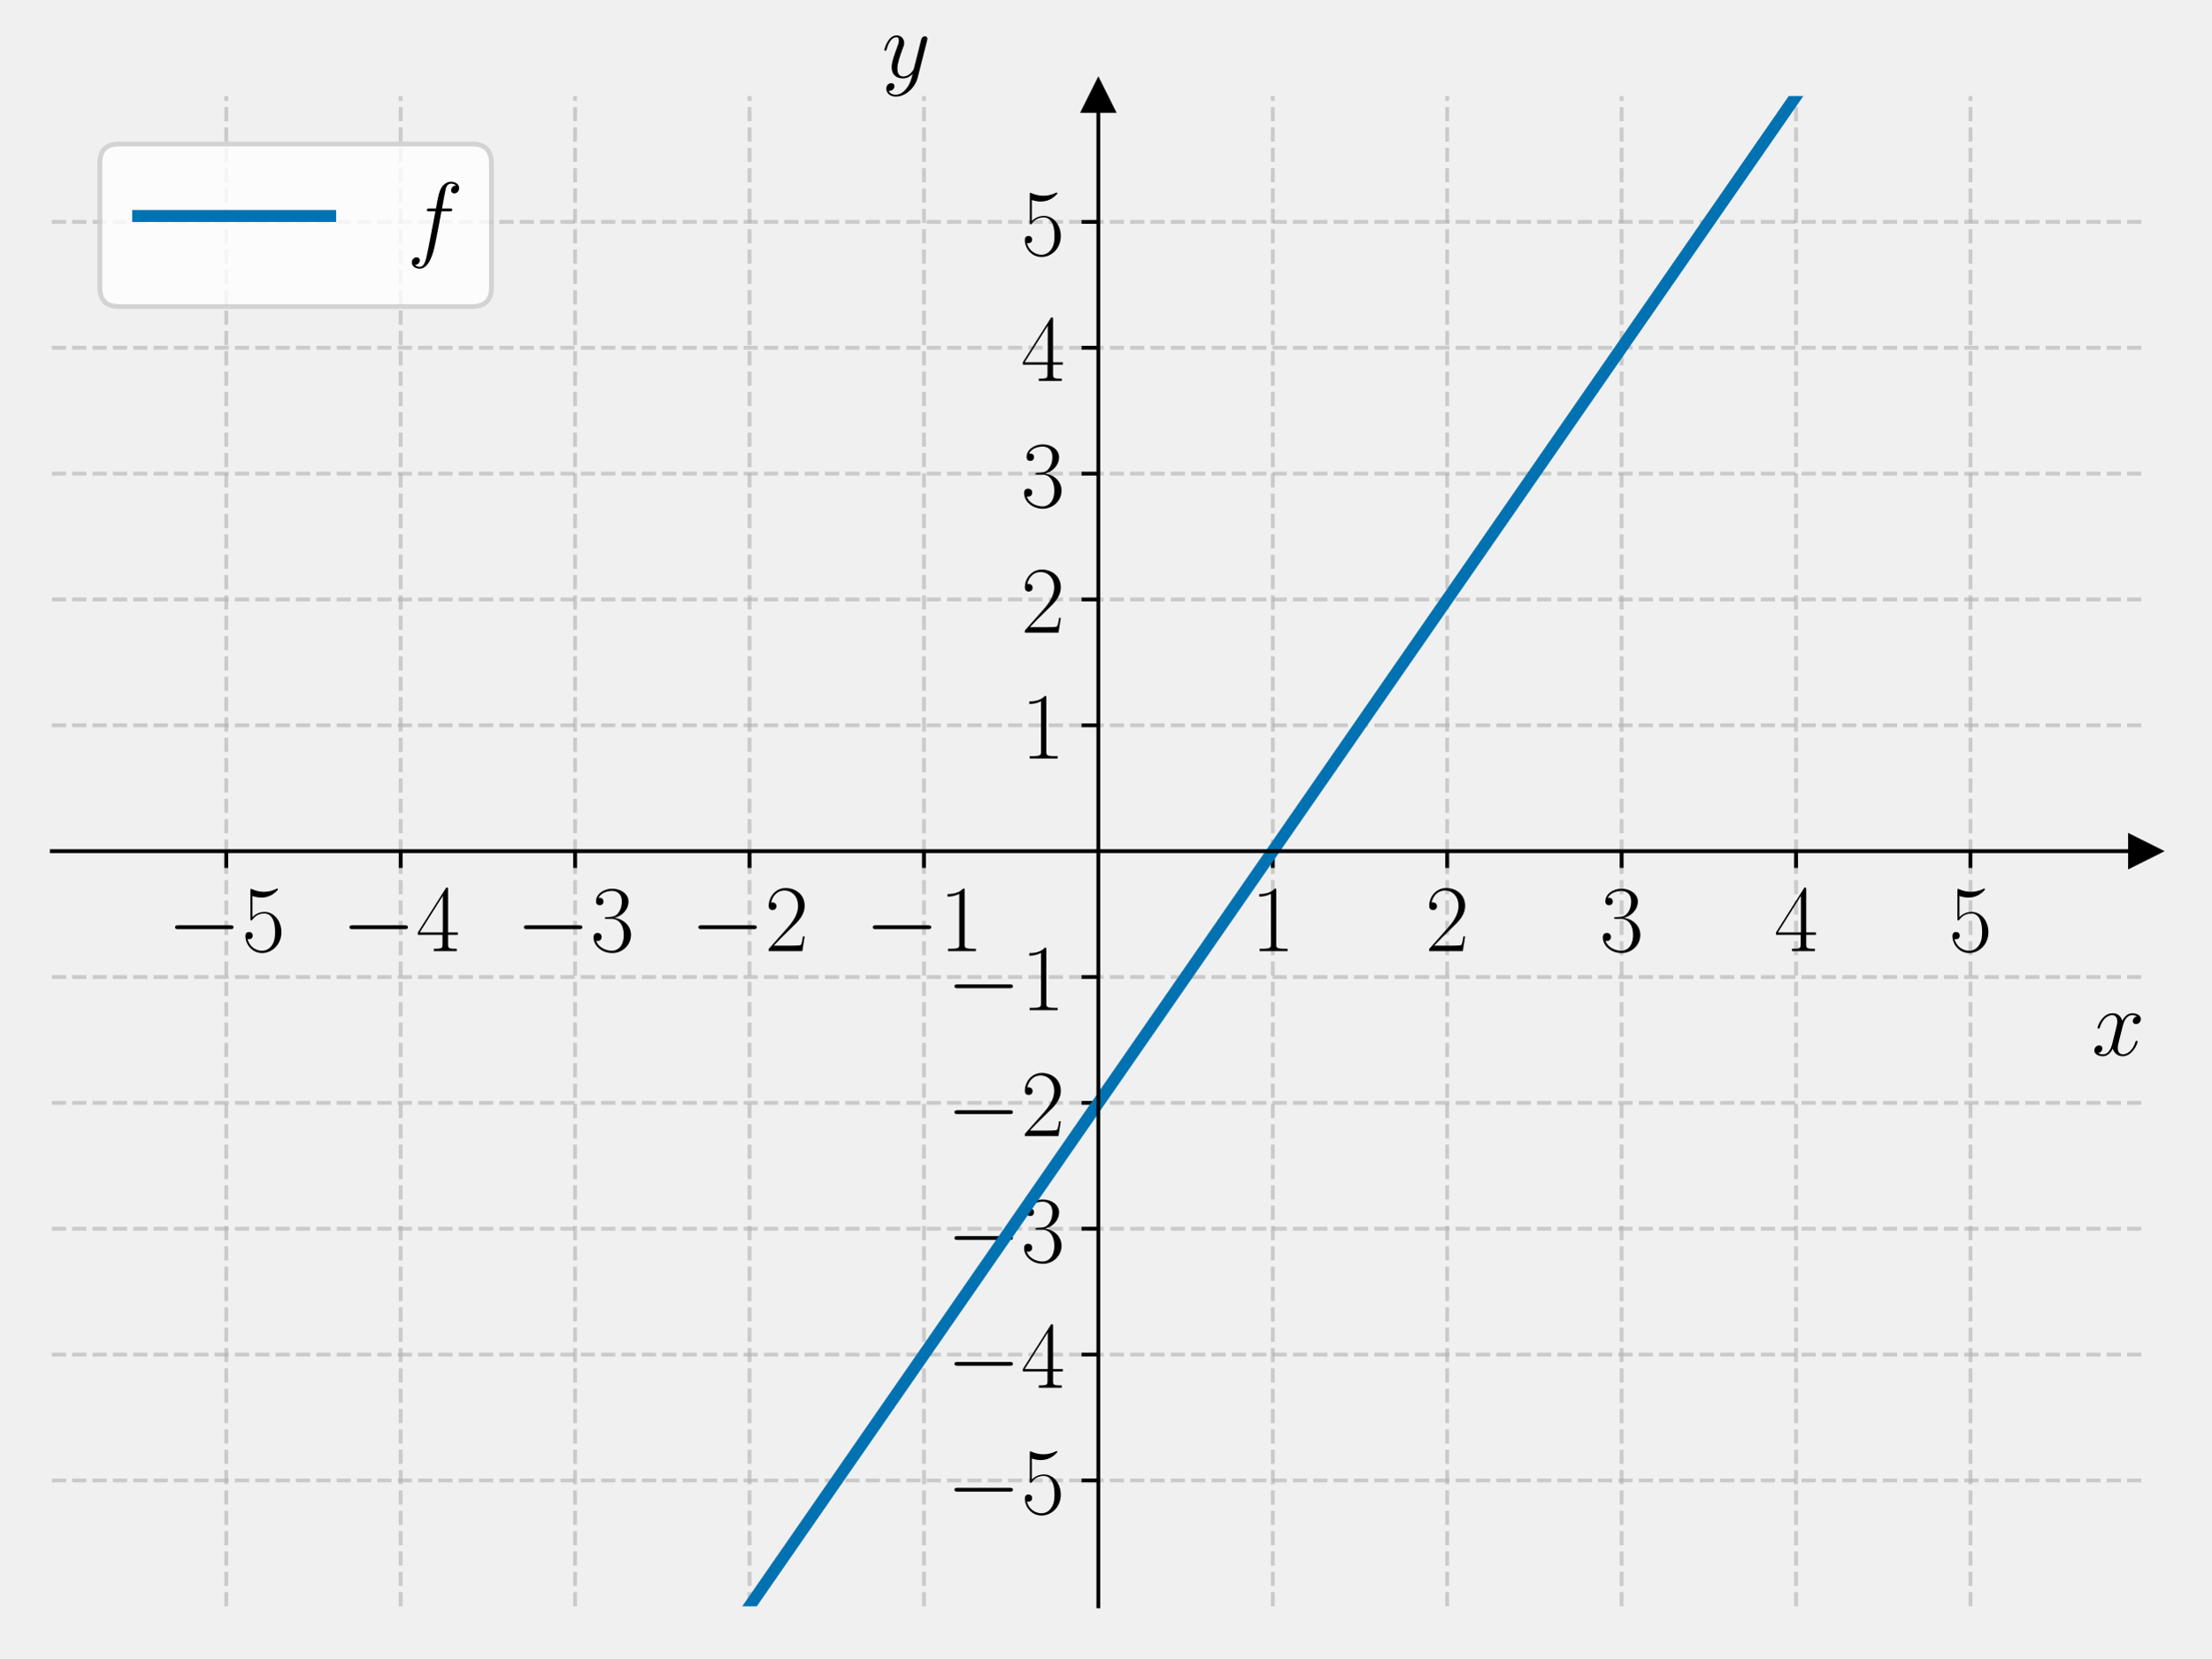
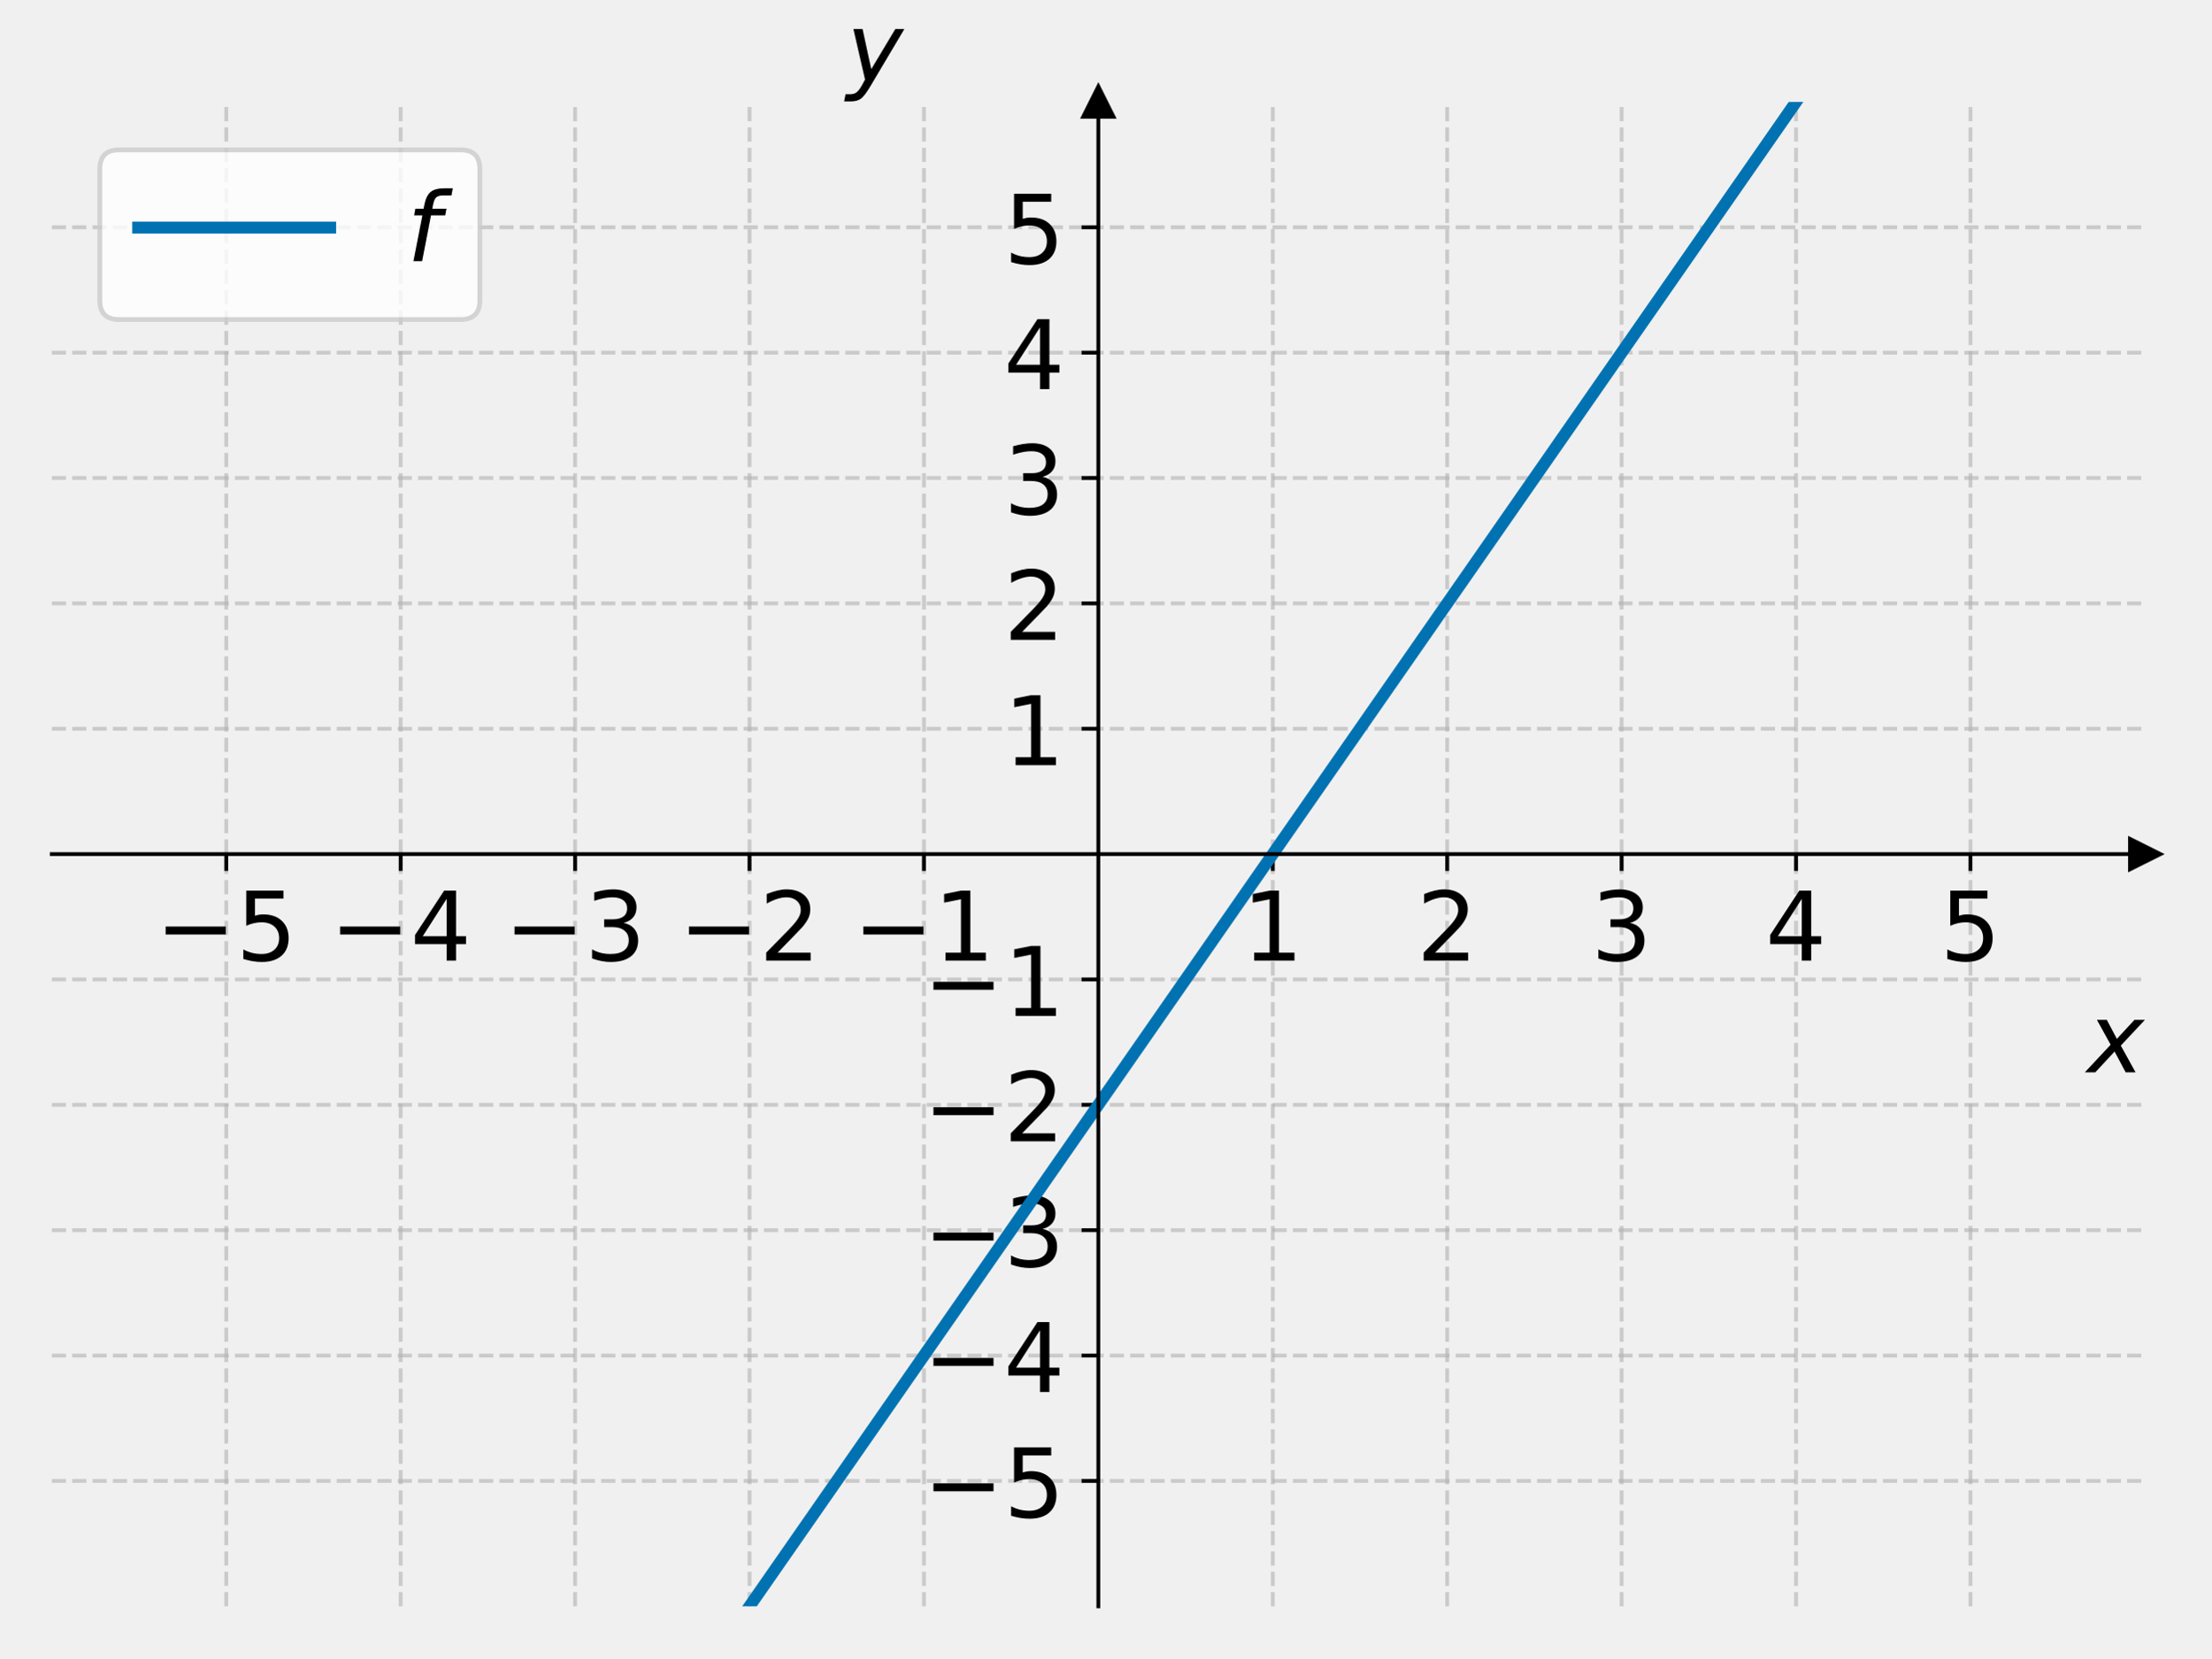
<svg xmlns="http://www.w3.org/2000/svg" xmlns:xlink="http://www.w3.org/1999/xlink" width="460.8pt" height="345.6pt" viewBox="0 0 460.8 345.6" version="1.1">
  <defs>
    <style type="text/css">*{stroke-linejoin: round; stroke-linecap: butt}</style>
  </defs>
  <g id="figure_1">
    <g id="patch_1">
      <path d="M 0 345.6  L 460.8 345.6  L 460.8 0  L 0 0  L 0 345.6  z " style="fill: none" />
    </g>
    <g id="axes_1">
      <g id="patch_2">
-         <path d="M 10.8 334.8  L 447 334.8  L 447 20.016  L 10.8 20.016  L 10.8 334.8  z " style="fill: none" />
+         <path d="M 10.8 334.8  L 447 334.8  L 447 21.24  L 10.8 21.24  L 10.8 334.8  z " style="fill: none" />
      </g>
      <g id="matplotlib.axis_1">
        <g id="xtick_1">
          <g id="line2d_1">
-             <path d="M 47.15 334.8  L 47.15 20.016  " clip-path="url(#pe06e1f65e3)" style="fill: none; stroke-dasharray: 2.96,1.28; stroke-dashoffset: 0; stroke: #b0b0b0; stroke-opacity: 0.6; stroke-width: 0.8" />
+             <path d="M 47.15 334.8  L 47.15 21.24  " clip-path="url(#p3194294dfd)" style="fill: none; stroke-dasharray: 2.96,1.28; stroke-dashoffset: 0; stroke: #b0b0b0; stroke-opacity: 0.6; stroke-width: 0.8" />
          </g>
          <g id="line2d_2">
            <defs>
-               <path id="m1f7583f60c" d="M 0 0  L 0 3.5  " style="stroke: #000000; stroke-width: 0.8" />
+               <path id="m204c359135" d="M 0 0  L 0 3.5  " style="stroke: #000000; stroke-width: 0.8" />
            </defs>
            <g>
-               <use xlink:href="#m1f7583f60c" x="47.15" y="177.408" style="stroke: #000000; stroke-width: 0.8" />
+               <use xlink:href="#m204c359135" x="47.15" y="178.02" style="stroke: #000000; stroke-width: 0.8" />
            </g>
          </g>
          <g id="text_1">
-             <g transform="translate(34.83221 198.2452) scale(0.2 -0.2)">
+             <g transform="translate(32.40781 200.2169) scale(0.2 -0.2)">
              <defs>
-                 <path id="CMSY10-0" d="M 4218 1472  C 4326 1472 4442 1472 4442 1600  C 4442 1728 4326 1728 4218 1728  L 755 1728  C 646 1728 531 1728 531 1600  C 531 1472 646 1472 755 1472  L 4218 1472  z " transform="scale(0.015625)" />
-                 <path id="CMR17-35" d="M 730 3692  C 794 3666 1056 3584 1325 3584  C 1920 3584 2246 3911 2432 4100  C 2432 4157 2432 4192 2394 4192  C 2387 4192 2374 4192 2323 4163  C 2099 4058 1837 3973 1517 3973  C 1325 3973 1037 3999 723 4139  C 653 4171 640 4171 634 4171  C 602 4171 595 4164 595 4037  L 595 2203  C 595 2089 595 2057 659 2057  C 691 2057 704 2070 736 2114  C 941 2401 1222 2522 1542 2522  C 1766 2522 2246 2382 2246 1289  C 2246 1085 2246 715 2054 421  C 1894 159 1645 25 1370 25  C 947 25 518 320 403 814  C 429 807 480 795 506 795  C 589 795 749 840 749 1038  C 749 1210 627 1280 506 1280  C 358 1280 262 1190 262 1011  C 262 454 704 -128 1382 -128  C 2042 -128 2669 440 2669 1264  C 2669 2030 2170 2624 1549 2624  C 1222 2624 947 2503 730 2274  L 730 3692  z " transform="scale(0.015625)" />
+                 <path id="DejaVuSans-2212" d="M 678 2272  L 4684 2272  L 4684 1741  L 678 1741  L 678 2272  z " transform="scale(0.015625)" />
+                 <path id="DejaVuSans-35" d="M 691 4666  L 3169 4666  L 3169 4134  L 1269 4134  L 1269 2991  Q 1406 3038 1543 3061  Q 1681 3084 1819 3084  Q 2600 3084 3056 2656  Q 3513 2228 3513 1497  Q 3513 744 3044 326  Q 2575 -91 1722 -91  Q 1428 -91 1123 -41  Q 819 9 494 109  L 494 744  Q 775 591 1075 516  Q 1375 441 1709 441  Q 2250 441 2565 725  Q 2881 1009 2881 1497  Q 2881 1984 2565 2268  Q 2250 2553 1709 2553  Q 1456 2553 1204 2497  Q 953 2441 691 2322  L 691 4666  z " transform="scale(0.015625)" />
              </defs>
-               <use xlink:href="#CMSY10-0" transform="scale(0.996264)" />
-               <use xlink:href="#CMR17-35" transform="translate(77.48747 0) scale(0.996264)" />
+               <use xlink:href="#DejaVuSans-2212" />
+               <use xlink:href="#DejaVuSans-35" x="83.789" />
            </g>
          </g>
        </g>
        <g id="xtick_2">
          <g id="line2d_3">
-             <path d="M 83.5 334.8  L 83.5 20.016  " clip-path="url(#pe06e1f65e3)" style="fill: none; stroke-dasharray: 2.96,1.28; stroke-dashoffset: 0; stroke: #b0b0b0; stroke-opacity: 0.6; stroke-width: 0.8" />
+             <path d="M 83.5 334.8  L 83.5 21.24  " clip-path="url(#p3194294dfd)" style="fill: none; stroke-dasharray: 2.96,1.28; stroke-dashoffset: 0; stroke: #b0b0b0; stroke-opacity: 0.6; stroke-width: 0.8" />
          </g>
          <g id="line2d_4">
            <g>
-               <use xlink:href="#m1f7583f60c" x="83.5" y="177.408" style="stroke: #000000; stroke-width: 0.8" />
+               <use xlink:href="#m204c359135" x="83.5" y="178.02" style="stroke: #000000; stroke-width: 0.8" />
            </g>
          </g>
          <g id="text_2">
-             <g transform="translate(71.18221 198.2452) scale(0.2 -0.2)">
+             <g transform="translate(68.75781 200.2169) scale(0.2 -0.2)">
              <defs>
-                 <path id="CMR17-34" d="M 2150 4122  C 2150 4256 2144 4256 2029 4256  L 128 1254  L 128 1088  L 1779 1088  L 1779 457  C 1779 224 1766 160 1318 160  L 1197 160  L 1197 0  C 1402 0 1747 0 1965 0  C 2182 0 2528 0 2733 0  L 2733 160  L 2611 160  C 2163 160 2150 224 2150 457  L 2150 1088  L 2803 1088  L 2803 1254  L 2150 1254  L 2150 4122  z M 1798 3703  L 1798 1254  L 256 1254  L 1798 3703  z " transform="scale(0.015625)" />
+                 <path id="DejaVuSans-34" d="M 2419 4116  L 825 1625  L 2419 1625  L 2419 4116  z M 2253 4666  L 3047 4666  L 3047 1625  L 3713 1625  L 3713 1100  L 3047 1100  L 3047 0  L 2419 0  L 2419 1100  L 313 1100  L 313 1709  L 2253 4666  z " transform="scale(0.015625)" />
              </defs>
-               <use xlink:href="#CMSY10-0" transform="scale(0.996264)" />
-               <use xlink:href="#CMR17-34" transform="translate(77.48747 0) scale(0.996264)" />
+               <use xlink:href="#DejaVuSans-2212" />
+               <use xlink:href="#DejaVuSans-34" x="83.789" />
            </g>
          </g>
        </g>
        <g id="xtick_3">
          <g id="line2d_5">
-             <path d="M 119.85 334.8  L 119.85 20.016  " clip-path="url(#pe06e1f65e3)" style="fill: none; stroke-dasharray: 2.96,1.28; stroke-dashoffset: 0; stroke: #b0b0b0; stroke-opacity: 0.6; stroke-width: 0.8" />
+             <path d="M 119.85 334.8  L 119.85 21.24  " clip-path="url(#p3194294dfd)" style="fill: none; stroke-dasharray: 2.96,1.28; stroke-dashoffset: 0; stroke: #b0b0b0; stroke-opacity: 0.6; stroke-width: 0.8" />
          </g>
          <g id="line2d_6">
            <g>
-               <use xlink:href="#m1f7583f60c" x="119.85" y="177.408" style="stroke: #000000; stroke-width: 0.8" />
+               <use xlink:href="#m204c359135" x="119.85" y="178.02" style="stroke: #000000; stroke-width: 0.8" />
            </g>
          </g>
          <g id="text_3">
-             <g transform="translate(107.5322 198.2452) scale(0.2 -0.2)">
+             <g transform="translate(105.1078 200.2169) scale(0.2 -0.2)">
              <defs>
-                 <path id="CMR17-33" d="M 1414 2157  C 1984 2157 2234 1662 2234 1090  C 2234 320 1824 25 1453 25  C 1114 25 563 194 390 693  C 422 680 454 680 486 680  C 640 680 755 782 755 948  C 755 1133 614 1216 486 1216  C 378 1216 211 1165 211 926  C 211 335 787 -128 1466 -128  C 2176 -128 2720 430 2720 1085  C 2720 1707 2208 2157 1600 2227  C 2086 2328 2554 2756 2554 3329  C 2554 3820 2048 4179 1472 4179  C 890 4179 378 3829 378 3329  C 378 3110 544 3072 627 3072  C 762 3072 877 3155 877 3321  C 877 3486 762 3569 627 3569  C 602 3569 570 3569 544 3557  C 730 3959 1235 4032 1459 4032  C 1683 4032 2106 3925 2106 3320  C 2106 3143 2080 2828 1862 2550  C 1670 2304 1453 2304 1242 2284  C 1210 2284 1062 2269 1037 2269  C 992 2263 966 2257 966 2208  C 966 2163 973 2157 1101 2157  L 1414 2157  z " transform="scale(0.015625)" />
+                 <path id="DejaVuSans-33" d="M 2597 2516  Q 3050 2419 3304 2112  Q 3559 1806 3559 1356  Q 3559 666 3084 287  Q 2609 -91 1734 -91  Q 1441 -91 1130 -33  Q 819 25 488 141  L 488 750  Q 750 597 1062 519  Q 1375 441 1716 441  Q 2309 441 2620 675  Q 2931 909 2931 1356  Q 2931 1769 2642 2001  Q 2353 2234 1838 2234  L 1294 2234  L 1294 2753  L 1863 2753  Q 2328 2753 2575 2939  Q 2822 3125 2822 3475  Q 2822 3834 2567 4026  Q 2313 4219 1838 4219  Q 1578 4219 1281 4162  Q 984 4106 628 3988  L 628 4550  Q 988 4650 1302 4700  Q 1616 4750 1894 4750  Q 2613 4750 3031 4423  Q 3450 4097 3450 3541  Q 3450 3153 3228 2886  Q 3006 2619 2597 2516  z " transform="scale(0.015625)" />
              </defs>
-               <use xlink:href="#CMSY10-0" transform="scale(0.996264)" />
-               <use xlink:href="#CMR17-33" transform="translate(77.48747 0) scale(0.996264)" />
+               <use xlink:href="#DejaVuSans-2212" />
+               <use xlink:href="#DejaVuSans-33" x="83.789" />
            </g>
          </g>
        </g>
        <g id="xtick_4">
          <g id="line2d_7">
-             <path d="M 156.2 334.8  L 156.2 20.016  " clip-path="url(#pe06e1f65e3)" style="fill: none; stroke-dasharray: 2.96,1.28; stroke-dashoffset: 0; stroke: #b0b0b0; stroke-opacity: 0.6; stroke-width: 0.8" />
+             <path d="M 156.2 334.8  L 156.2 21.24  " clip-path="url(#p3194294dfd)" style="fill: none; stroke-dasharray: 2.96,1.28; stroke-dashoffset: 0; stroke: #b0b0b0; stroke-opacity: 0.6; stroke-width: 0.8" />
          </g>
          <g id="line2d_8">
            <g>
-               <use xlink:href="#m1f7583f60c" x="156.2" y="177.408" style="stroke: #000000; stroke-width: 0.8" />
+               <use xlink:href="#m204c359135" x="156.2" y="178.02" style="stroke: #000000; stroke-width: 0.8" />
            </g>
          </g>
          <g id="text_4">
-             <g transform="translate(143.8822 198.2452) scale(0.2 -0.2)">
+             <g transform="translate(141.4578 200.2169) scale(0.2 -0.2)">
              <defs>
-                 <path id="CMR17-32" d="M 2669 989  L 2554 989  C 2490 536 2438 459 2413 420  C 2381 369 1920 369 1830 369  L 602 369  C 832 619 1280 1072 1824 1597  C 2214 1967 2669 2402 2669 3035  C 2669 3790 2067 4224 1395 4224  C 691 4224 262 3604 262 3030  C 262 2780 448 2748 525 2748  C 589 2748 781 2787 781 3010  C 781 3207 614 3264 525 3264  C 486 3264 448 3258 422 3245  C 544 3790 915 4058 1306 4058  C 1862 4058 2227 3617 2227 3035  C 2227 2479 1901 2000 1536 1584  L 262 146  L 262 0  L 2515 0  L 2669 989  z " transform="scale(0.015625)" />
+                 <path id="DejaVuSans-32" d="M 1228 531  L 3431 531  L 3431 0  L 469 0  L 469 531  Q 828 903 1448 1529  Q 2069 2156 2228 2338  Q 2531 2678 2651 2914  Q 2772 3150 2772 3378  Q 2772 3750 2511 3984  Q 2250 4219 1831 4219  Q 1534 4219 1204 4116  Q 875 4013 500 3803  L 500 4441  Q 881 4594 1212 4672  Q 1544 4750 1819 4750  Q 2544 4750 2975 4387  Q 3406 4025 3406 3419  Q 3406 3131 3298 2873  Q 3191 2616 2906 2266  Q 2828 2175 2409 1742  Q 1991 1309 1228 531  z " transform="scale(0.015625)" />
              </defs>
-               <use xlink:href="#CMSY10-0" transform="scale(0.996264)" />
-               <use xlink:href="#CMR17-32" transform="translate(77.48747 0) scale(0.996264)" />
+               <use xlink:href="#DejaVuSans-2212" />
+               <use xlink:href="#DejaVuSans-32" x="83.789" />
            </g>
          </g>
        </g>
        <g id="xtick_5">
          <g id="line2d_9">
-             <path d="M 192.55 334.8  L 192.55 20.016  " clip-path="url(#pe06e1f65e3)" style="fill: none; stroke-dasharray: 2.96,1.28; stroke-dashoffset: 0; stroke: #b0b0b0; stroke-opacity: 0.6; stroke-width: 0.8" />
+             <path d="M 192.55 334.8  L 192.55 21.24  " clip-path="url(#p3194294dfd)" style="fill: none; stroke-dasharray: 2.96,1.28; stroke-dashoffset: 0; stroke: #b0b0b0; stroke-opacity: 0.6; stroke-width: 0.8" />
          </g>
          <g id="line2d_10">
            <g>
-               <use xlink:href="#m1f7583f60c" x="192.55" y="177.408" style="stroke: #000000; stroke-width: 0.8" />
+               <use xlink:href="#m204c359135" x="192.55" y="178.02" style="stroke: #000000; stroke-width: 0.8" />
            </g>
          </g>
          <g id="text_5">
-             <g transform="translate(180.2322 198.2452) scale(0.2 -0.2)">
+             <g transform="translate(177.8078 200.2169) scale(0.2 -0.2)">
              <defs>
-                 <path id="CMR17-31" d="M 1702 4058  C 1702 4192 1696 4192 1606 4192  C 1357 3916 979 3827 621 3827  C 602 3827 570 3827 563 3808  C 557 3795 557 3782 557 3648  C 755 3648 1088 3686 1344 3839  L 1344 461  C 1344 236 1331 160 781 160  L 589 160  L 589 0  C 896 0 1216 0 1523 0  C 1830 0 2150 0 2458 0  L 2458 160  L 2266 160  C 1715 160 1702 230 1702 458  L 1702 4058  z " transform="scale(0.015625)" />
+                 <path id="DejaVuSans-31" d="M 794 531  L 1825 531  L 1825 4091  L 703 3866  L 703 4441  L 1819 4666  L 2450 4666  L 2450 531  L 3481 531  L 3481 0  L 794 0  L 794 531  z " transform="scale(0.015625)" />
              </defs>
-               <use xlink:href="#CMSY10-0" transform="scale(0.996264)" />
-               <use xlink:href="#CMR17-31" transform="translate(77.48747 0) scale(0.996264)" />
+               <use xlink:href="#DejaVuSans-2212" />
+               <use xlink:href="#DejaVuSans-31" x="83.789" />
            </g>
          </g>
        </g>
        <g id="xtick_6">
          <g id="line2d_11">
-             <path d="M 265.25 334.8  L 265.25 20.016  " clip-path="url(#pe06e1f65e3)" style="fill: none; stroke-dasharray: 2.96,1.28; stroke-dashoffset: 0; stroke: #b0b0b0; stroke-opacity: 0.6; stroke-width: 0.8" />
+             <path d="M 265.25 334.8  L 265.25 21.24  " clip-path="url(#p3194294dfd)" style="fill: none; stroke-dasharray: 2.96,1.28; stroke-dashoffset: 0; stroke: #b0b0b0; stroke-opacity: 0.6; stroke-width: 0.8" />
          </g>
          <g id="line2d_12">
            <g>
-               <use xlink:href="#m1f7583f60c" x="265.25" y="177.408" style="stroke: #000000; stroke-width: 0.8" />
+               <use xlink:href="#m204c359135" x="265.25" y="178.02" style="stroke: #000000; stroke-width: 0.8" />
            </g>
          </g>
          <g id="text_6">
-             <g transform="translate(260.681 198.2452) scale(0.2 -0.2)">
-               <use xlink:href="#CMR17-31" transform="scale(0.996264)" />
+             <g transform="translate(258.8875 200.2169) scale(0.2 -0.2)">
+               <use xlink:href="#DejaVuSans-31" />
            </g>
          </g>
        </g>
        <g id="xtick_7">
          <g id="line2d_13">
-             <path d="M 301.6 334.8  L 301.6 20.016  " clip-path="url(#pe06e1f65e3)" style="fill: none; stroke-dasharray: 2.96,1.28; stroke-dashoffset: 0; stroke: #b0b0b0; stroke-opacity: 0.6; stroke-width: 0.8" />
+             <path d="M 301.6 334.8  L 301.6 21.24  " clip-path="url(#p3194294dfd)" style="fill: none; stroke-dasharray: 2.96,1.28; stroke-dashoffset: 0; stroke: #b0b0b0; stroke-opacity: 0.6; stroke-width: 0.8" />
          </g>
          <g id="line2d_14">
            <g>
-               <use xlink:href="#m1f7583f60c" x="301.6" y="177.408" style="stroke: #000000; stroke-width: 0.8" />
+               <use xlink:href="#m204c359135" x="301.6" y="178.02" style="stroke: #000000; stroke-width: 0.8" />
            </g>
          </g>
          <g id="text_7">
-             <g transform="translate(297.031 198.2452) scale(0.2 -0.2)">
-               <use xlink:href="#CMR17-32" transform="scale(0.996264)" />
+             <g transform="translate(295.2375 200.2169) scale(0.2 -0.2)">
+               <use xlink:href="#DejaVuSans-32" />
            </g>
          </g>
        </g>
        <g id="xtick_8">
          <g id="line2d_15">
-             <path d="M 337.95 334.8  L 337.95 20.016  " clip-path="url(#pe06e1f65e3)" style="fill: none; stroke-dasharray: 2.96,1.28; stroke-dashoffset: 0; stroke: #b0b0b0; stroke-opacity: 0.6; stroke-width: 0.8" />
+             <path d="M 337.95 334.8  L 337.95 21.24  " clip-path="url(#p3194294dfd)" style="fill: none; stroke-dasharray: 2.96,1.28; stroke-dashoffset: 0; stroke: #b0b0b0; stroke-opacity: 0.6; stroke-width: 0.8" />
          </g>
          <g id="line2d_16">
            <g>
-               <use xlink:href="#m1f7583f60c" x="337.95" y="177.408" style="stroke: #000000; stroke-width: 0.8" />
+               <use xlink:href="#m204c359135" x="337.95" y="178.02" style="stroke: #000000; stroke-width: 0.8" />
            </g>
          </g>
          <g id="text_8">
-             <g transform="translate(333.381 198.2452) scale(0.2 -0.2)">
-               <use xlink:href="#CMR17-33" transform="scale(0.996264)" />
+             <g transform="translate(331.5875 200.2169) scale(0.2 -0.2)">
+               <use xlink:href="#DejaVuSans-33" />
            </g>
          </g>
        </g>
        <g id="xtick_9">
          <g id="line2d_17">
-             <path d="M 374.3 334.8  L 374.3 20.016  " clip-path="url(#pe06e1f65e3)" style="fill: none; stroke-dasharray: 2.96,1.28; stroke-dashoffset: 0; stroke: #b0b0b0; stroke-opacity: 0.6; stroke-width: 0.8" />
+             <path d="M 374.3 334.8  L 374.3 21.24  " clip-path="url(#p3194294dfd)" style="fill: none; stroke-dasharray: 2.96,1.28; stroke-dashoffset: 0; stroke: #b0b0b0; stroke-opacity: 0.6; stroke-width: 0.8" />
          </g>
          <g id="line2d_18">
            <g>
-               <use xlink:href="#m1f7583f60c" x="374.3" y="177.408" style="stroke: #000000; stroke-width: 0.8" />
+               <use xlink:href="#m204c359135" x="374.3" y="178.02" style="stroke: #000000; stroke-width: 0.8" />
            </g>
          </g>
          <g id="text_9">
-             <g transform="translate(369.731 198.2452) scale(0.2 -0.2)">
-               <use xlink:href="#CMR17-34" transform="scale(0.996264)" />
+             <g transform="translate(367.9375 200.2169) scale(0.2 -0.2)">
+               <use xlink:href="#DejaVuSans-34" />
            </g>
          </g>
        </g>
        <g id="xtick_10">
          <g id="line2d_19">
-             <path d="M 410.65 334.8  L 410.65 20.016  " clip-path="url(#pe06e1f65e3)" style="fill: none; stroke-dasharray: 2.96,1.28; stroke-dashoffset: 0; stroke: #b0b0b0; stroke-opacity: 0.6; stroke-width: 0.8" />
+             <path d="M 410.65 334.8  L 410.65 21.24  " clip-path="url(#p3194294dfd)" style="fill: none; stroke-dasharray: 2.96,1.28; stroke-dashoffset: 0; stroke: #b0b0b0; stroke-opacity: 0.6; stroke-width: 0.8" />
          </g>
          <g id="line2d_20">
            <g>
-               <use xlink:href="#m1f7583f60c" x="410.65" y="177.408" style="stroke: #000000; stroke-width: 0.8" />
+               <use xlink:href="#m204c359135" x="410.65" y="178.02" style="stroke: #000000; stroke-width: 0.8" />
            </g>
          </g>
          <g id="text_10">
-             <g transform="translate(406.081 198.2452) scale(0.2 -0.2)">
-               <use xlink:href="#CMR17-35" transform="scale(0.996264)" />
+             <g transform="translate(404.2875 200.2169) scale(0.2 -0.2)">
+               <use xlink:href="#DejaVuSans-35" />
            </g>
          </g>
        </g>
        <g id="text_11">
-           <g transform="translate(435.9132 219.9578) scale(0.2 -0.2)">
+           <g transform="translate(435 223.5731) scale(0.2 -0.2)">
            <defs>
-               <path id="CMMI12-78" d="M 3034 2606  C 2829 2567 2752 2414 2752 2293  C 2752 2139 2874 2088 2963 2088  C 3155 2088 3290 2254 3290 2427  C 3290 2695 2982 2816 2714 2816  C 2323 2816 2106 2433 2048 2312  C 1901 2816 1504 2816 1389 2816  C 736 2816 390 1980 390 1839  C 390 1814 416 1782 461 1782  C 512 1782 525 1820 538 1846  C 755 2555 1184 2689 1370 2689  C 1658 2689 1715 2420 1715 2267  C 1715 2127 1677 1980 1600 1673  L 1382 798  C 1286 415 1101 64 762 64  C 730 64 570 64 435 147  C 666 192 717 383 717 460  C 717 588 621 664 499 664  C 346 664 179 530 179 326  C 179 57 480 -64 755 -64  C 1062 -64 1280 179 1414 441  C 1517 64 1837 -64 2074 -64  C 2726 -64 3072 773 3072 913  C 3072 945 3046 971 3008 971  C 2950 971 2944 939 2925 888  C 2752 326 2381 64 2093 64  C 1869 64 1747 230 1747 492  C 1747 632 1773 734 1875 1156  L 2099 2024  C 2195 2408 2413 2689 2707 2689  C 2720 2689 2899 2689 3034 2606  z " transform="scale(0.015625)" />
+               <path id="DejaVuSans-Oblique-78" d="M 3841 3500  L 2234 1784  L 3219 0  L 2559 0  L 1819 1388  L 531 0  L -166 0  L 1556 1844  L 641 3500  L 1300 3500  L 1972 2234  L 3144 3500  L 3841 3500  z " transform="scale(0.015625)" />
            </defs>
-             <use xlink:href="#CMMI12-78" transform="scale(0.996264)" />
+             <use xlink:href="#DejaVuSans-Oblique-78" transform="translate(0 0.3125)" />
          </g>
        </g>
      </g>
      <g id="matplotlib.axis_2">
        <g id="ytick_1">
          <g id="line2d_21">
-             <path d="M 10.8 308.568  L 447 308.568  " clip-path="url(#pe06e1f65e3)" style="fill: none; stroke-dasharray: 2.96,1.28; stroke-dashoffset: 0; stroke: #b0b0b0; stroke-opacity: 0.6; stroke-width: 0.8" />
+             <path d="M 10.8 308.67  L 447 308.67  " clip-path="url(#p3194294dfd)" style="fill: none; stroke-dasharray: 2.96,1.28; stroke-dashoffset: 0; stroke: #b0b0b0; stroke-opacity: 0.6; stroke-width: 0.8" />
          </g>
          <g id="line2d_22">
            <defs>
-               <path id="me593cb594f" d="M 0 0  L -3.5 0  " style="stroke: #000000; stroke-width: 0.8" />
+               <path id="ma90923f79a" d="M 0 0  L -3.5 0  " style="stroke: #000000; stroke-width: 0.8" />
            </defs>
            <g>
-               <use xlink:href="#me593cb594f" x="228.9" y="308.568" style="stroke: #000000; stroke-width: 0.8" />
+               <use xlink:href="#ma90923f79a" x="228.9" y="308.67" style="stroke: #000000; stroke-width: 0.8" />
            </g>
          </g>
          <g id="text_12">
-             <g transform="translate(197.2644 315.4865) scale(0.2 -0.2)">
-               <use xlink:href="#CMSY10-0" transform="scale(0.996264)" />
-               <use xlink:href="#CMR17-35" transform="translate(77.48747 0) scale(0.996264)" />
+             <g transform="translate(192.4156 316.2684) scale(0.2 -0.2)">
+               <use xlink:href="#DejaVuSans-2212" />
+               <use xlink:href="#DejaVuSans-35" x="83.789" />
            </g>
          </g>
        </g>
        <g id="ytick_2">
          <g id="line2d_23">
-             <path d="M 10.8 282.336  L 447 282.336  " clip-path="url(#pe06e1f65e3)" style="fill: none; stroke-dasharray: 2.96,1.28; stroke-dashoffset: 0; stroke: #b0b0b0; stroke-opacity: 0.6; stroke-width: 0.8" />
+             <path d="M 10.8 282.54  L 447 282.54  " clip-path="url(#p3194294dfd)" style="fill: none; stroke-dasharray: 2.96,1.28; stroke-dashoffset: 0; stroke: #b0b0b0; stroke-opacity: 0.6; stroke-width: 0.8" />
          </g>
          <g id="line2d_24">
            <g>
-               <use xlink:href="#me593cb594f" x="228.9" y="282.336" style="stroke: #000000; stroke-width: 0.8" />
+               <use xlink:href="#ma90923f79a" x="228.9" y="282.54" style="stroke: #000000; stroke-width: 0.8" />
            </g>
          </g>
          <g id="text_13">
-             <g transform="translate(197.2644 289.2546) scale(0.2 -0.2)">
-               <use xlink:href="#CMSY10-0" transform="scale(0.996264)" />
-               <use xlink:href="#CMR17-34" transform="translate(77.48747 0) scale(0.996264)" />
+             <g transform="translate(192.4156 290.1384) scale(0.2 -0.2)">
+               <use xlink:href="#DejaVuSans-2212" />
+               <use xlink:href="#DejaVuSans-34" x="83.789" />
            </g>
          </g>
        </g>
        <g id="ytick_3">
          <g id="line2d_25">
-             <path d="M 10.8 256.104  L 447 256.104  " clip-path="url(#pe06e1f65e3)" style="fill: none; stroke-dasharray: 2.96,1.28; stroke-dashoffset: 0; stroke: #b0b0b0; stroke-opacity: 0.6; stroke-width: 0.8" />
+             <path d="M 10.8 256.41  L 447 256.41  " clip-path="url(#p3194294dfd)" style="fill: none; stroke-dasharray: 2.96,1.28; stroke-dashoffset: 0; stroke: #b0b0b0; stroke-opacity: 0.6; stroke-width: 0.8" />
          </g>
          <g id="line2d_26">
            <g>
-               <use xlink:href="#me593cb594f" x="228.9" y="256.104" style="stroke: #000000; stroke-width: 0.8" />
+               <use xlink:href="#ma90923f79a" x="228.9" y="256.41" style="stroke: #000000; stroke-width: 0.8" />
            </g>
          </g>
          <g id="text_14">
-             <g transform="translate(197.2644 263.0226) scale(0.2 -0.2)">
-               <use xlink:href="#CMSY10-0" transform="scale(0.996264)" />
-               <use xlink:href="#CMR17-33" transform="translate(77.48747 0) scale(0.996264)" />
+             <g transform="translate(192.4156 264.0084) scale(0.2 -0.2)">
+               <use xlink:href="#DejaVuSans-2212" />
+               <use xlink:href="#DejaVuSans-33" x="83.789" />
            </g>
          </g>
        </g>
        <g id="ytick_4">
          <g id="line2d_27">
-             <path d="M 10.8 229.872  L 447 229.872  " clip-path="url(#pe06e1f65e3)" style="fill: none; stroke-dasharray: 2.96,1.28; stroke-dashoffset: 0; stroke: #b0b0b0; stroke-opacity: 0.6; stroke-width: 0.8" />
+             <path d="M 10.8 230.28  L 447 230.28  " clip-path="url(#p3194294dfd)" style="fill: none; stroke-dasharray: 2.96,1.28; stroke-dashoffset: 0; stroke: #b0b0b0; stroke-opacity: 0.6; stroke-width: 0.8" />
          </g>
          <g id="line2d_28">
            <g>
-               <use xlink:href="#me593cb594f" x="228.9" y="229.872" style="stroke: #000000; stroke-width: 0.8" />
+               <use xlink:href="#ma90923f79a" x="228.9" y="230.28" style="stroke: #000000; stroke-width: 0.8" />
            </g>
          </g>
          <g id="text_15">
-             <g transform="translate(197.2644 236.7906) scale(0.2 -0.2)">
-               <use xlink:href="#CMSY10-0" transform="scale(0.996264)" />
-               <use xlink:href="#CMR17-32" transform="translate(77.48747 0) scale(0.996264)" />
+             <g transform="translate(192.4156 237.8784) scale(0.2 -0.2)">
+               <use xlink:href="#DejaVuSans-2212" />
+               <use xlink:href="#DejaVuSans-32" x="83.789" />
            </g>
          </g>
        </g>
        <g id="ytick_5">
          <g id="line2d_29">
-             <path d="M 10.8 203.64  L 447 203.64  " clip-path="url(#pe06e1f65e3)" style="fill: none; stroke-dasharray: 2.96,1.28; stroke-dashoffset: 0; stroke: #b0b0b0; stroke-opacity: 0.6; stroke-width: 0.8" />
+             <path d="M 10.8 204.15  L 447 204.15  " clip-path="url(#p3194294dfd)" style="fill: none; stroke-dasharray: 2.96,1.28; stroke-dashoffset: 0; stroke: #b0b0b0; stroke-opacity: 0.6; stroke-width: 0.8" />
          </g>
          <g id="line2d_30">
            <g>
-               <use xlink:href="#me593cb594f" x="228.9" y="203.64" style="stroke: #000000; stroke-width: 0.8" />
+               <use xlink:href="#ma90923f79a" x="228.9" y="204.15" style="stroke: #000000; stroke-width: 0.8" />
            </g>
          </g>
          <g id="text_16">
-             <g transform="translate(197.2644 210.5586) scale(0.2 -0.2)">
-               <use xlink:href="#CMSY10-0" transform="scale(0.996264)" />
-               <use xlink:href="#CMR17-31" transform="translate(77.48747 0) scale(0.996264)" />
+             <g transform="translate(192.4156 211.7484) scale(0.2 -0.2)">
+               <use xlink:href="#DejaVuSans-2212" />
+               <use xlink:href="#DejaVuSans-31" x="83.789" />
            </g>
          </g>
        </g>
        <g id="ytick_6">
          <g id="line2d_31">
-             <path d="M 10.8 151.176  L 447 151.176  " clip-path="url(#pe06e1f65e3)" style="fill: none; stroke-dasharray: 2.96,1.28; stroke-dashoffset: 0; stroke: #b0b0b0; stroke-opacity: 0.6; stroke-width: 0.8" />
+             <path d="M 10.8 151.89  L 447 151.89  " clip-path="url(#p3194294dfd)" style="fill: none; stroke-dasharray: 2.96,1.28; stroke-dashoffset: 0; stroke: #b0b0b0; stroke-opacity: 0.6; stroke-width: 0.8" />
          </g>
          <g id="line2d_32">
            <g>
-               <use xlink:href="#me593cb594f" x="228.9" y="151.176" style="stroke: #000000; stroke-width: 0.8" />
+               <use xlink:href="#ma90923f79a" x="228.9" y="151.89" style="stroke: #000000; stroke-width: 0.8" />
            </g>
          </g>
          <g id="text_17">
-             <g transform="translate(212.7619 158.0947) scale(0.2 -0.2)">
-               <use xlink:href="#CMR17-31" transform="scale(0.996264)" />
+             <g transform="translate(209.175 159.4884) scale(0.2 -0.2)">
+               <use xlink:href="#DejaVuSans-31" />
            </g>
          </g>
        </g>
        <g id="ytick_7">
          <g id="line2d_33">
-             <path d="M 10.8 124.944  L 447 124.944  " clip-path="url(#pe06e1f65e3)" style="fill: none; stroke-dasharray: 2.96,1.28; stroke-dashoffset: 0; stroke: #b0b0b0; stroke-opacity: 0.6; stroke-width: 0.8" />
+             <path d="M 10.8 125.76  L 447 125.76  " clip-path="url(#p3194294dfd)" style="fill: none; stroke-dasharray: 2.96,1.28; stroke-dashoffset: 0; stroke: #b0b0b0; stroke-opacity: 0.6; stroke-width: 0.8" />
          </g>
          <g id="line2d_34">
            <g>
-               <use xlink:href="#me593cb594f" x="228.9" y="124.944" style="stroke: #000000; stroke-width: 0.8" />
+               <use xlink:href="#ma90923f79a" x="228.9" y="125.76" style="stroke: #000000; stroke-width: 0.8" />
            </g>
          </g>
          <g id="text_18">
-             <g transform="translate(212.7619 131.8627) scale(0.2 -0.2)">
-               <use xlink:href="#CMR17-32" transform="scale(0.996264)" />
+             <g transform="translate(209.175 133.3584) scale(0.2 -0.2)">
+               <use xlink:href="#DejaVuSans-32" />
            </g>
          </g>
        </g>
        <g id="ytick_8">
          <g id="line2d_35">
-             <path d="M 10.8 98.712  L 447 98.712  " clip-path="url(#pe06e1f65e3)" style="fill: none; stroke-dasharray: 2.96,1.28; stroke-dashoffset: 0; stroke: #b0b0b0; stroke-opacity: 0.6; stroke-width: 0.8" />
+             <path d="M 10.8 99.63  L 447 99.63  " clip-path="url(#p3194294dfd)" style="fill: none; stroke-dasharray: 2.96,1.28; stroke-dashoffset: 0; stroke: #b0b0b0; stroke-opacity: 0.6; stroke-width: 0.8" />
          </g>
          <g id="line2d_36">
            <g>
-               <use xlink:href="#me593cb594f" x="228.9" y="98.712" style="stroke: #000000; stroke-width: 0.8" />
+               <use xlink:href="#ma90923f79a" x="228.9" y="99.63" style="stroke: #000000; stroke-width: 0.8" />
            </g>
          </g>
          <g id="text_19">
-             <g transform="translate(212.7619 105.6307) scale(0.2 -0.2)">
-               <use xlink:href="#CMR17-33" transform="scale(0.996264)" />
+             <g transform="translate(209.175 107.2284) scale(0.2 -0.2)">
+               <use xlink:href="#DejaVuSans-33" />
            </g>
          </g>
        </g>
        <g id="ytick_9">
          <g id="line2d_37">
-             <path d="M 10.8 72.48  L 447 72.48  " clip-path="url(#pe06e1f65e3)" style="fill: none; stroke-dasharray: 2.96,1.28; stroke-dashoffset: 0; stroke: #b0b0b0; stroke-opacity: 0.6; stroke-width: 0.8" />
+             <path d="M 10.8 73.5  L 447 73.5  " clip-path="url(#p3194294dfd)" style="fill: none; stroke-dasharray: 2.96,1.28; stroke-dashoffset: 0; stroke: #b0b0b0; stroke-opacity: 0.6; stroke-width: 0.8" />
          </g>
          <g id="line2d_38">
            <g>
-               <use xlink:href="#me593cb594f" x="228.9" y="72.48" style="stroke: #000000; stroke-width: 0.8" />
+               <use xlink:href="#ma90923f79a" x="228.9" y="73.5" style="stroke: #000000; stroke-width: 0.8" />
            </g>
          </g>
          <g id="text_20">
-             <g transform="translate(212.7619 79.39876) scale(0.2 -0.2)">
-               <use xlink:href="#CMR17-34" transform="scale(0.996264)" />
+             <g transform="translate(209.175 81.09844) scale(0.2 -0.2)">
+               <use xlink:href="#DejaVuSans-34" />
            </g>
          </g>
        </g>
        <g id="ytick_10">
          <g id="line2d_39">
-             <path d="M 10.8 46.248  L 447 46.248  " clip-path="url(#pe06e1f65e3)" style="fill: none; stroke-dasharray: 2.96,1.28; stroke-dashoffset: 0; stroke: #b0b0b0; stroke-opacity: 0.6; stroke-width: 0.8" />
+             <path d="M 10.8 47.37  L 447 47.37  " clip-path="url(#p3194294dfd)" style="fill: none; stroke-dasharray: 2.96,1.28; stroke-dashoffset: 0; stroke: #b0b0b0; stroke-opacity: 0.6; stroke-width: 0.8" />
          </g>
          <g id="line2d_40">
            <g>
-               <use xlink:href="#me593cb594f" x="228.9" y="46.248" style="stroke: #000000; stroke-width: 0.8" />
+               <use xlink:href="#ma90923f79a" x="228.9" y="47.37" style="stroke: #000000; stroke-width: 0.8" />
            </g>
          </g>
          <g id="text_21">
-             <g transform="translate(212.7619 53.16679) scale(0.2 -0.2)">
-               <use xlink:href="#CMR17-35" transform="scale(0.996264)" />
+             <g transform="translate(209.175 54.96844) scale(0.2 -0.2)">
+               <use xlink:href="#DejaVuSans-35" />
            </g>
          </g>
        </g>
        <g id="text_22">
-           <g transform="translate(183.7516 16.14068) scale(0.2 -0.2)">
+           <g transform="translate(176.4156 17.04) scale(0.2 -0.2)">
            <defs>
-               <path id="CMMI12-79" d="M 1683 -700  C 1510 -939 1261 -1152 947 -1152  C 870 -1152 563 -1152 467 -889  C 486 -895 518 -895 531 -895  C 723 -895 851 -729 851 -582  C 851 -435 730 -384 634 -384  C 531 -384 307 -458 307 -759  C 307 -1071 582 -1286 947 -1286  C 1587 -1286 2234 -700 2413 6  L 3040 2485  C 3046 2517 3059 2556 3059 2594  C 3059 2689 2982 2753 2886 2753  C 2829 2753 2694 2727 2643 2535  L 2170 658  C 2138 543 2138 530 2086 460  C 1958 281 1747 64 1440 64  C 1082 64 1050 415 1050 588  C 1050 952 1222 1443 1395 1903  C 1466 2088 1504 2178 1504 2305  C 1504 2574 1312 2816 998 2816  C 410 2816 173 1890 173 1839  C 173 1814 198 1782 243 1782  C 301 1782 307 1807 333 1897  C 486 2433 730 2689 979 2689  C 1037 2689 1146 2689 1146 2478  C 1146 2312 1075 2127 979 1884  C 666 1047 666 837 666 683  C 666 77 1101 -64 1421 -64  C 1606 -64 1837 -6 2061 230  L 2067 224  C 1971 -147 1907 -392 1683 -700  z " transform="scale(0.015625)" />
+               <path id="DejaVuSans-Oblique-79" d="M 1588 -325  Q 1188 -997 936 -1164  Q 684 -1331 294 -1331  L -159 -1331  L -63 -850  L 269 -850  Q 509 -850 678 -719  Q 847 -588 1056 -206  L 1234 128  L 459 3500  L 1069 3500  L 1650 819  L 3256 3500  L 3859 3500  L 1588 -325  z " transform="scale(0.015625)" />
            </defs>
-             <use xlink:href="#CMMI12-79" transform="scale(0.996264)" />
+             <use xlink:href="#DejaVuSans-Oblique-79" transform="translate(0 0.3125)" />
          </g>
        </g>
      </g>
      <g id="line2d_41">
        <defs>
-           <path id="mea36013ecb" d="M 3 0  L -3 -3  L -3 3  z " style="stroke: #000000; stroke-linejoin: miter" />
+           <path id="mfd105e09ae" d="M 3 0  L -3 -3  L -3 3  z " style="stroke: #000000; stroke-linejoin: miter" />
        </defs>
        <g>
-           <use xlink:href="#mea36013ecb" x="447" y="177.408" style="stroke: #000000; stroke-linejoin: miter" />
+           <use xlink:href="#mfd105e09ae" x="447" y="178.02" style="stroke: #000000; stroke-linejoin: miter" />
        </g>
      </g>
      <g id="line2d_42">
        <defs>
-           <path id="m19345d7607" d="M 0 -3  L -3 3  L 3 3  z " style="stroke: #000000; stroke-linejoin: miter" />
+           <path id="m73b45920d9" d="M 0 -3  L -3 3  L 3 3  z " style="stroke: #000000; stroke-linejoin: miter" />
        </defs>
        <g>
-           <use xlink:href="#m19345d7607" x="228.9" y="20.016" style="stroke: #000000; stroke-linejoin: miter" />
+           <use xlink:href="#m73b45920d9" x="228.9" y="21.24" style="stroke: #000000; stroke-linejoin: miter" />
        </g>
      </g>
      <g id="line2d_43">
-         <path d="M 148.024 346.6  L 388.861 -1  L 388.861 -1  " clip-path="url(#pe06e1f65e3)" style="fill: none; stroke: #0072b2; stroke-width: 2.5; stroke-linecap: square" />
+         <path d="M 147.992 346.6  L 389.769 -1  L 389.769 -1  " clip-path="url(#p3194294dfd)" style="fill: none; stroke: #0072b2; stroke-width: 2.5; stroke-linecap: square" />
      </g>
      <g id="patch_3">
-         <path d="M 228.9 334.8  L 228.9 20.016  " style="fill: none; stroke: #000000; stroke-width: 0.8; stroke-linejoin: miter; stroke-linecap: square" />
+         <path d="M 228.9 334.8  L 228.9 21.24  " style="fill: none; stroke: #000000; stroke-width: 0.8; stroke-linejoin: miter; stroke-linecap: square" />
      </g>
      <g id="patch_4">
-         <path d="M 447 334.8  L 447 20.016  " style="fill: none" />
+         <path d="M 447 334.8  L 447 21.24  " style="fill: none" />
      </g>
      <g id="patch_5">
-         <path d="M 10.8 177.408  L 447 177.408  " style="fill: none; stroke: #000000; stroke-width: 0.8; stroke-linejoin: miter; stroke-linecap: square" />
+         <path d="M 10.8 178.02  L 447 178.02  " style="fill: none; stroke: #000000; stroke-width: 0.8; stroke-linejoin: miter; stroke-linecap: square" />
      </g>
      <g id="patch_6">
-         <path d="M 10.8 20.016  L 447 20.016  " style="fill: none" />
+         <path d="M 10.8 21.24  L 447 21.24  " style="fill: none" />
      </g>
      <g id="legend_1">
        <g id="patch_7">
-           <path d="M 24.8 63.892  L 98.417 63.892  Q 102.417 63.892 102.417 59.892  L 102.417 34.016  Q 102.417 30.016 98.417 30.016  L 24.8 30.016  Q 20.8 30.016 20.8 34.016  L 20.8 59.892  Q 20.8 63.892 24.8 63.892  z " style="fill: #ffffff; opacity: 0.8; stroke: #cccccc; stroke-linejoin: miter" />
+           <path d="M 24.8 66.596  L 96 66.596  Q 100 66.596 100 62.596  L 100 35.24  Q 100 31.24 96 31.24  L 24.8 31.24  Q 20.8 31.24 20.8 35.24  L 20.8 62.596  Q 20.8 66.596 24.8 66.596  z " style="fill: #ffffff; opacity: 0.8; stroke: #cccccc; stroke-linejoin: miter" />
        </g>
        <g id="line2d_44">
-           <path d="M 28.8 45.016  L 48.8 45.016  L 68.8 45.016  " style="fill: none; stroke: #0072b2; stroke-width: 2.5; stroke-linecap: square" />
+           <path d="M 28.8 47.437  L 48.8 47.437  L 68.8 47.437  " style="fill: none; stroke: #0072b2; stroke-width: 2.5; stroke-linecap: square" />
        </g>
        <g id="text_23">
-           <g transform="translate(84.8 52.01631) scale(0.2 -0.2)">
+           <g transform="translate(84.8 54.43688) scale(0.2 -0.2)">
            <defs>
-               <path id="CMMI12-66" d="M 2854 2566  C 2982 2566 3034 2566 3034 2688  C 3034 2752 2982 2752 2867 2752  L 2349 2752  C 2470 3429 2560 3897 2611 4107  C 2650 4265 2784 4416 2950 4416  C 3085 4416 3219 4358 3283 4298  C 3034 4272 2957 4082 2957 3969  C 2957 3837 3053 3759 3174 3759  C 3302 3759 3494 3870 3494 4119  C 3494 4393 3226 4544 2944 4544  C 2669 4544 2400 4334 2272 4078  C 2157 3848 2093 3611 1946 2752  L 1517 2752  C 1395 2752 1331 2752 1331 2637  C 1331 2566 1370 2566 1498 2566  L 1907 2566  C 1792 1976 1530 542 1382 -137  C 1274 -689 1178 -1152 858 -1152  C 838 -1152 653 -1152 538 -1031  C 864 -1005 864 -726 864 -720  C 864 -593 768 -517 646 -517  C 518 -517 326 -625 326 -867  C 326 -1140 608 -1280 858 -1280  C 1510 -1280 1779 -118 1850 199  C 1965 688 2278 2376 2310 2566  L 2854 2566  z " transform="scale(0.015625)" />
+               <path id="DejaVuSans-Oblique-66" d="M 3059 4863  L 2969 4384  L 2419 4384  Q 2106 4384 1964 4261  Q 1822 4138 1753 3809  L 1691 3500  L 2638 3500  L 2553 3053  L 1606 3053  L 1013 0  L 434 0  L 1031 3053  L 481 3053  L 563 3500  L 1113 3500  L 1159 3744  Q 1278 4363 1576 4613  Q 1875 4863 2516 4863  L 3059 4863  z " transform="scale(0.015625)" />
            </defs>
-             <use xlink:href="#CMMI12-66" transform="scale(0.996264)" />
+             <use xlink:href="#DejaVuSans-Oblique-66" transform="translate(0 0.015625)" />
          </g>
        </g>
      </g>
    </g>
  </g>
  <defs>
-     <clipPath id="pe06e1f65e3">
-       <rect x="10.8" y="20.016" width="436.2" height="314.784" />
+     <clipPath id="p3194294dfd">
+       <rect x="10.8" y="21.24" width="436.2" height="313.56" />
    </clipPath>
  </defs>
</svg>
